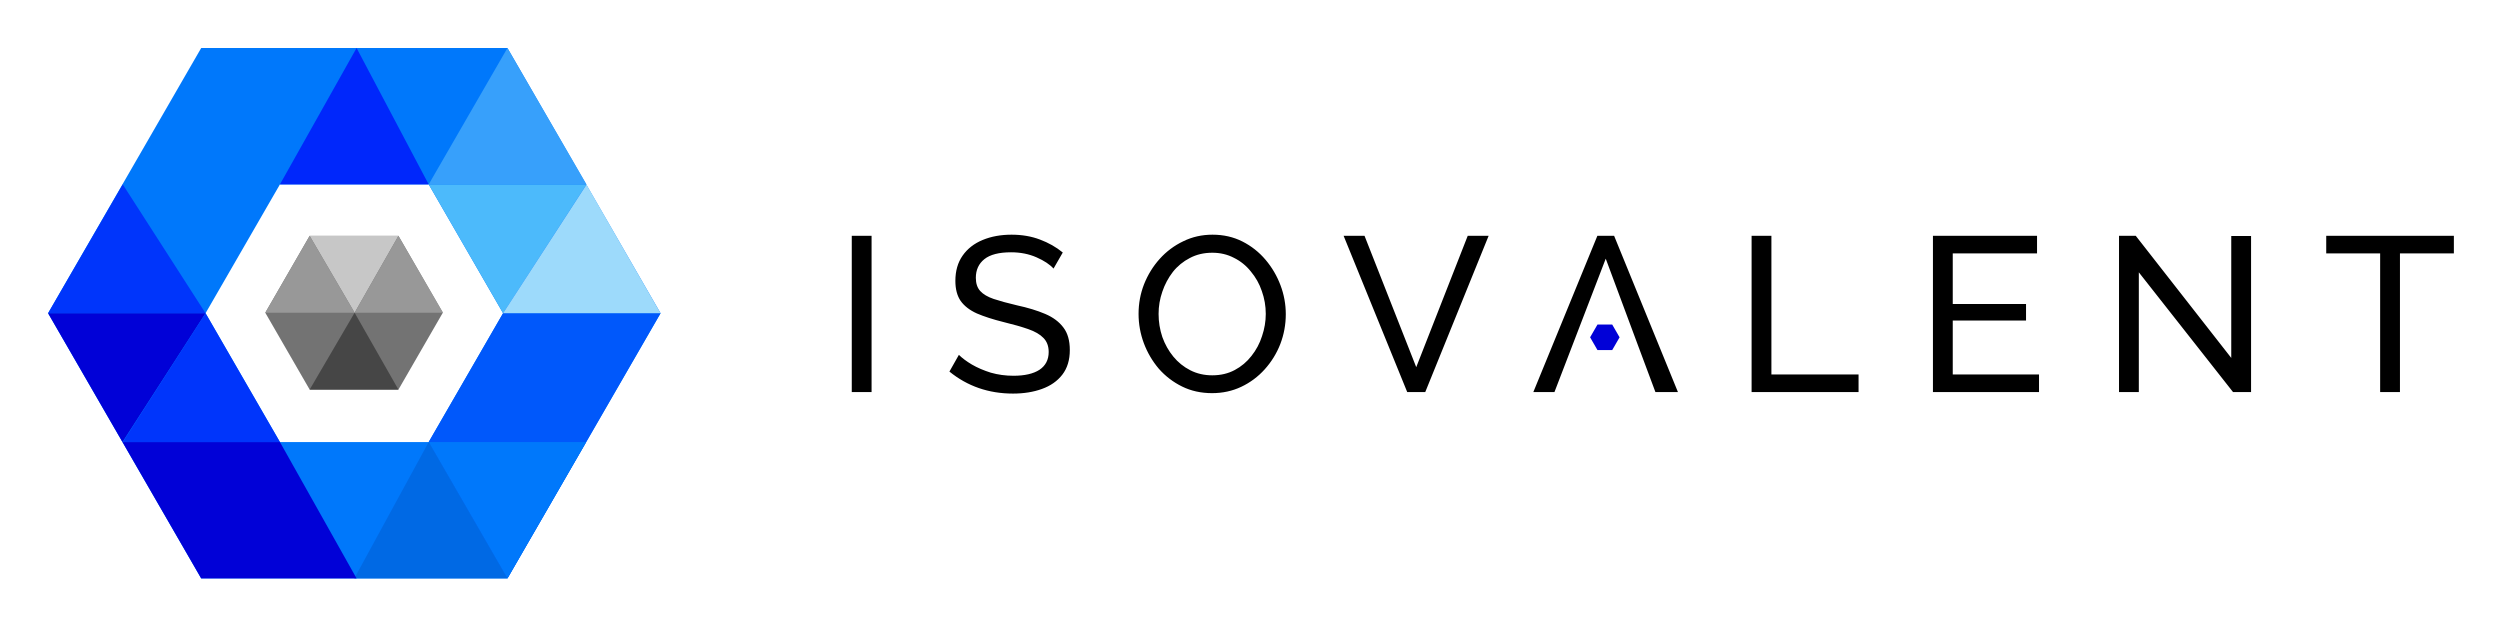
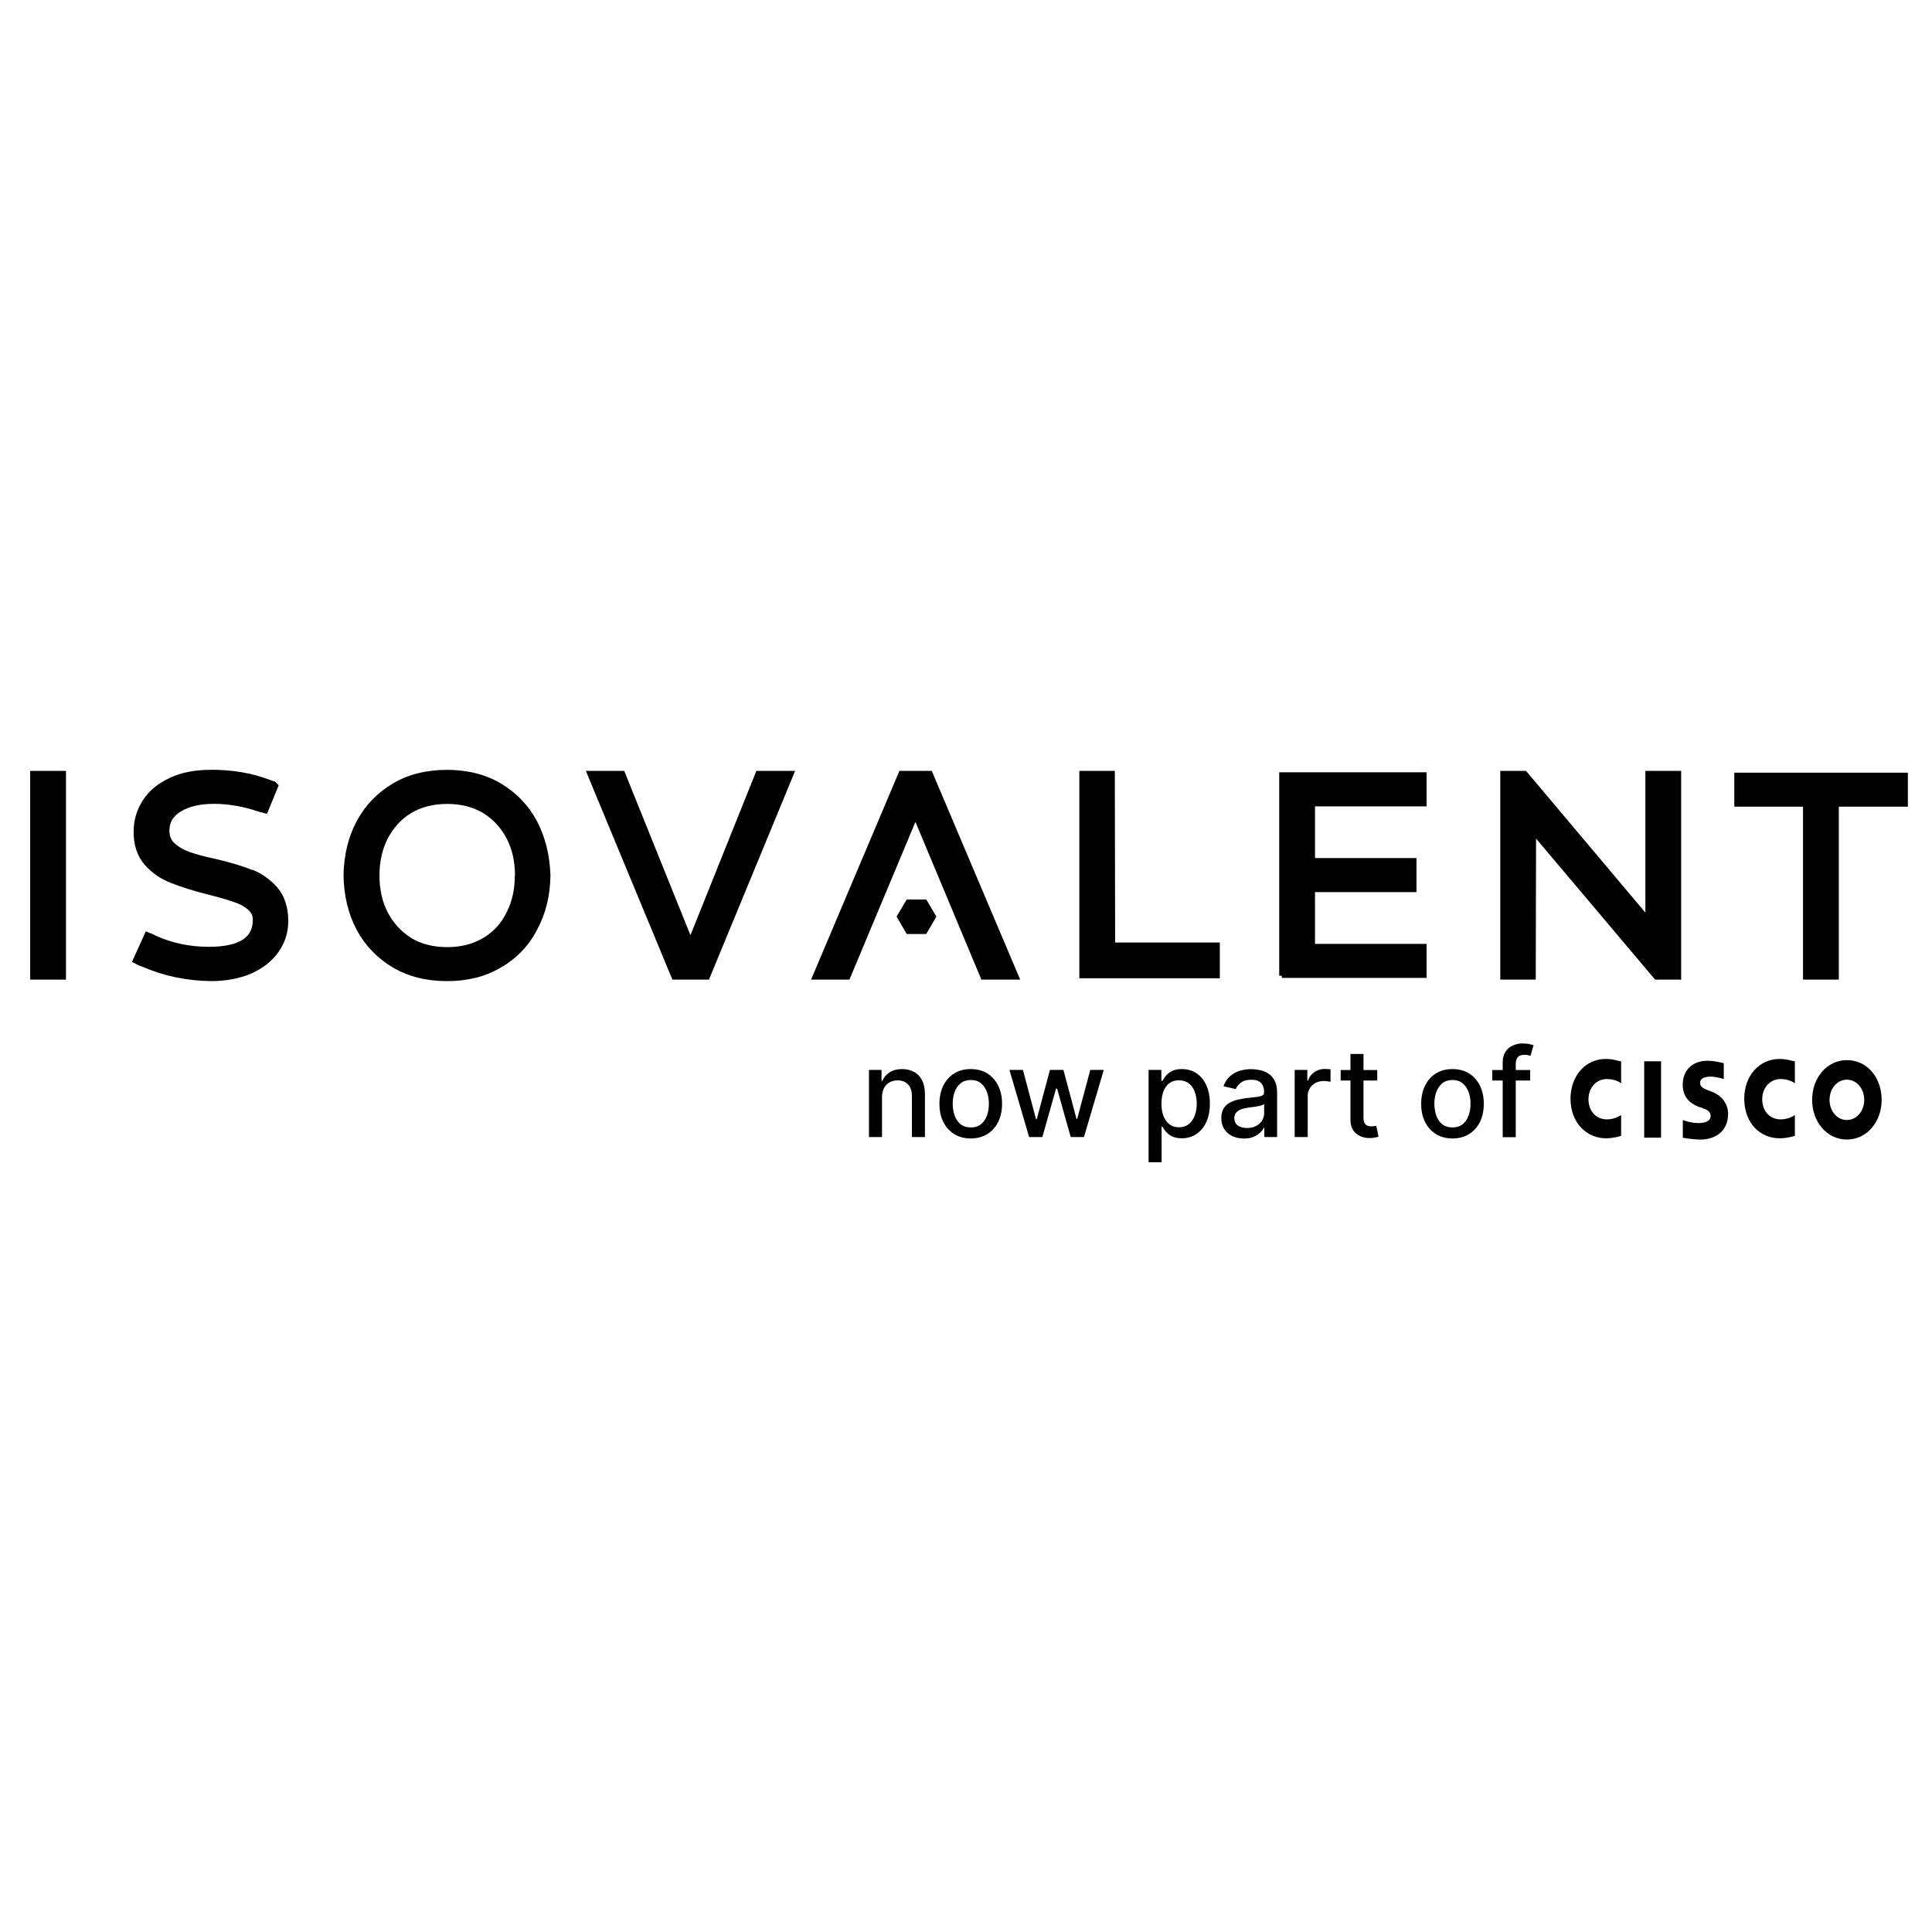
- <svg xmlns="http://www.w3.org/2000/svg" role="img" viewBox="-12.33 -11.33 641.16 160.16">
-   <path fill="#0078FB" fill-rule="evenodd" d="M117.807.983H39.269L0 68.999l39.27 68.016h78.537l39.27-68.016L117.807.983zM97.614 35.96H59.463L40.387 69l19.076 33.039h38.15l19.076-33.04-19.075-33.04z" clip-rule="evenodd" />
-   <path fill="#737373" d="M67.087 49.154h22.766l11.383 19.716-11.383 19.716H67.087L55.704 68.87l11.383-19.716z" />
-   <path fill="#464646" d="M89.853 88.586L78.617 68.87l-11.53 19.716h22.766z" />
-   <path fill="#C7C7C7" d="M89.853 49.154H67.087l11.53 19.716 11.236-19.716z" />
-   <path fill="#989898" d="M89.853 49.154L78.617 68.87h22.678L89.853 49.154zM78.617 68.87l-11.53-19.716L55.704 68.87h22.913z" />
-   <path fill="#0058FB" d="M117.807 137.015l39.27-68.016h-40.388l-19.075 33.04 20.193 34.976z" />
-   <path fill="#0078FB" d="M117.807 137.015l20.194-34.976H97.614l20.193 34.976z" />
-   <path fill="#4CBAFB" d="M138.083 35.96h-40.47l19.076 33.039 21.394-33.04z" />
-   <path fill="#9DDAFB" d="M138.083 36.008l-21.394 32.991h40.388l-18.994-32.991z" />
-   <path fill="#0069E4" d="M78.538 137.015l19.076-34.976 20.193 34.976H78.538z" />
-   <path fill="#0101D7" d="M0 68.999h40.387l-21.312 33.04h40.388l19.658 34.976H39.269l-20.194-34.976L0 68.999z" />
-   <path fill="#0035FB" fill-rule="evenodd" d="M40.387 68.999L19.15 35.959 0 69h40.387l19.076 33.04H19.15L40.387 69z" clip-rule="evenodd" />
-   <path fill="#0027FB" d="M97.614 35.96L79.12.983 59.463 35.96h38.15z" />
-   <path fill="#37A0FB" d="M117.807.983L97.614 35.96h40.469L117.807.983z" />
-   <path fill="#0101D7" d="M397.364 71.907h3.78l1.89 3.273-1.89 3.273h-3.78l-1.889-3.273 1.889-3.273z" />
-   <path d="M206.117 89.215V49.141h5.08v40.074h-5.08zm51.745-31.664c-.941-1.054-2.39-2.014-4.347-2.879-1.956-.865-4.139-1.298-6.547-1.298-3.086 0-5.362.583-6.83 1.75-1.467 1.166-2.201 2.765-2.201 4.797 0 1.43.376 2.559 1.129 3.387.753.828 1.9 1.505 3.443 2.032 1.58.526 3.575 1.072 5.983 1.637 2.784.602 5.193 1.335 7.225 2.2 2.032.866 3.593 2.033 4.684 3.5 1.092 1.43 1.637 3.35 1.637 5.757 0 2.56-.64 4.666-1.919 6.322-1.279 1.656-3.029 2.879-5.249 3.669-2.182.79-4.647 1.185-7.394 1.185-6.246 0-11.684-1.881-16.312-5.644l2.427-4.29c.828.828 1.938 1.656 3.33 2.484 1.43.828 3.048 1.524 4.854 2.088 1.844.527 3.782.79 5.814.79 2.86 0 5.08-.508 6.66-1.524 1.58-1.053 2.371-2.577 2.371-4.572 0-1.505-.452-2.709-1.355-3.612-.865-.903-2.164-1.656-3.894-2.258-1.731-.602-3.839-1.204-6.322-1.806-2.709-.677-4.986-1.41-6.83-2.201-1.843-.828-3.236-1.9-4.176-3.217-.903-1.317-1.355-3.03-1.355-5.137 0-2.558.621-4.722 1.863-6.49 1.241-1.769 2.953-3.105 5.136-4.008 2.182-.903 4.647-1.355 7.394-1.355 2.672 0 5.099.414 7.281 1.242 2.22.828 4.177 1.938 5.87 3.33l-2.37 4.12zm40.659 31.946c-2.822 0-5.381-.564-7.676-1.693a19.223 19.223 0 0 1-5.983-4.572 22.032 22.032 0 0 1-3.838-6.547 21.514 21.514 0 0 1-1.354-7.507c0-2.672.47-5.212 1.411-7.62.978-2.446 2.314-4.61 4.007-6.49a19.127 19.127 0 0 1 6.039-4.516c2.295-1.13 4.798-1.694 7.507-1.694 2.823 0 5.381.584 7.677 1.75a18.909 18.909 0 0 1 5.926 4.685 22.032 22.032 0 0 1 3.838 6.547 20.901 20.901 0 0 1 1.355 7.394c0 2.672-.471 5.23-1.411 7.677a21.052 21.052 0 0 1-4.008 6.49 18.87 18.87 0 0 1-5.983 4.46c-2.295 1.09-4.797 1.636-7.507 1.636zm-13.715-20.32c0 2.033.319 4.008.959 5.927.678 1.882 1.618 3.556 2.823 5.024a13.516 13.516 0 0 0 4.346 3.5c1.693.865 3.574 1.297 5.644 1.297 2.145 0 4.064-.451 5.757-1.354a13.266 13.266 0 0 0 4.29-3.613 15.732 15.732 0 0 0 2.709-5.08c.639-1.88.96-3.781.96-5.7 0-2.032-.339-3.989-1.016-5.87a15.347 15.347 0 0 0-2.823-5.024 12.587 12.587 0 0 0-4.346-3.5c-1.656-.864-3.499-1.297-5.531-1.297-2.145 0-4.064.451-5.757 1.354a13.2 13.2 0 0 0-4.346 3.556 17.327 17.327 0 0 0-2.71 5.08 17.263 17.263 0 0 0-.959 5.7zm52.813-20.036l13.264 33.696 13.208-33.696h5.362l-16.256 40.074h-4.628l-16.312-40.074h5.362zm59.721 0h4.289l16.369 40.074h-5.775l-4.385-11.74-8.354-22.464-13.151 34.204h-5.418l16.425-40.074zm39.552 40.074V49.141h5.08V84.7h22.351v4.515h-27.431zm73.713-4.515v4.515H483.4V49.141h26.697v4.515H488.48v12.982h18.795v4.233H488.48V84.7h22.125zm25.596-26.19v30.705h-5.08V49.141h4.29l24.496 31.325V49.197h5.08v40.018h-4.629L536.201 58.51zM617 53.656h-13.828v35.559h-5.08V53.656h-13.829v-4.515H617v4.515z" />
+ <svg xmlns="http://www.w3.org/2000/svg" width="128" height="128" viewBox="0 0 128 128" fill="none">
+   <path d="M122.361 70.236C121.035 70.236 120.058 71.411 120.058 72.867C120.058 74.323 121.035 75.498 122.361 75.498C123.687 75.498 124.664 74.323 124.664 72.867C124.664 71.411 123.723 70.236 122.361 70.236ZM122.361 74.203C121.696 74.203 121.212 73.595 121.212 72.867C121.212 72.139 121.701 71.531 122.361 71.531C123.021 71.531 123.51 72.139 123.51 72.867C123.51 73.595 123.021 74.203 122.361 74.203Z" fill="black" />
+   <path d="M115.561 72.784C115.561 74.442 116.642 75.414 117.9 75.414C118.389 75.414 118.774 75.295 118.914 75.253V73.876C118.847 73.917 118.493 74.161 117.973 74.161C117.24 74.161 116.751 73.595 116.751 72.825C116.751 72.056 117.277 71.489 117.973 71.489C118.53 71.489 118.878 71.734 118.914 71.775V70.319C118.81 70.319 118.426 70.158 117.9 70.158C116.538 70.158 115.561 71.292 115.561 72.789V72.784Z" fill="black" />
+   <path d="M113.435 72.337L113.123 72.217C112.946 72.134 112.634 72.056 112.634 71.733C112.634 71.489 112.878 71.328 113.331 71.328C113.715 71.328 114.204 71.489 114.204 71.489V70.439C114.168 70.439 113.648 70.278 113.123 70.278C112.109 70.278 111.485 70.928 111.485 71.858C111.485 72.711 111.974 73.111 112.603 73.356C112.67 73.356 112.779 73.397 112.847 73.439C113.128 73.522 113.336 73.683 113.336 73.922C113.336 74.208 113.091 74.406 112.535 74.406C112.046 74.406 111.594 74.245 111.49 74.203V75.378C111.527 75.378 112.083 75.498 112.675 75.498C113.513 75.498 114.49 75.05 114.49 73.797C114.49 73.189 114.142 72.622 113.445 72.342L113.435 72.337Z" fill="black" />
+   <path d="M110.05 70.314H108.932V75.373H110.05V70.314Z" fill="black" />
+   <path d="M104.05 72.784C104.05 74.442 105.168 75.414 106.39 75.414C106.879 75.414 107.263 75.295 107.404 75.253V73.876C107.336 73.917 106.983 74.161 106.463 74.161C105.73 74.161 105.241 73.595 105.241 72.825C105.241 72.056 105.766 71.489 106.463 71.489C107.019 71.489 107.367 71.734 107.404 71.775V70.319C107.3 70.319 106.915 70.158 106.39 70.158C105.028 70.158 104.05 71.292 104.05 72.789V72.784Z" fill="black" />
+   <path d="M100.879 69.129C100.645 69.129 100.427 69.176 100.224 69.269C100.021 69.358 99.86 69.498 99.74 69.685C99.621 69.867 99.558 70.101 99.558 70.376V70.891H98.867V71.588H99.558V75.341H100.422V71.588H101.378V70.891H100.422V70.491C100.422 70.293 100.468 70.143 100.557 70.039C100.645 69.935 100.796 69.883 101.009 69.883C101.097 69.883 101.175 69.893 101.243 69.909C101.305 69.924 101.357 69.94 101.399 69.95L101.602 69.248C101.545 69.228 101.451 69.202 101.326 69.176C101.201 69.144 101.056 69.134 100.879 69.134V69.129Z" fill="black" />
+   <path d="M97.323 71.115C97.011 70.922 96.647 70.829 96.231 70.829C95.815 70.829 95.451 70.922 95.139 71.115C94.827 71.307 94.588 71.572 94.417 71.921C94.245 72.264 94.157 72.669 94.157 73.132C94.157 73.595 94.24 73.995 94.417 74.338C94.588 74.681 94.827 74.946 95.139 75.139C95.451 75.331 95.815 75.425 96.231 75.425C96.647 75.425 97.011 75.331 97.323 75.139C97.635 74.946 97.874 74.681 98.046 74.338C98.217 73.995 98.305 73.595 98.305 73.132C98.305 72.669 98.217 72.269 98.046 71.921C97.874 71.578 97.635 71.307 97.323 71.115ZM97.297 73.912C97.214 74.151 97.079 74.338 96.902 74.484C96.725 74.624 96.501 74.697 96.231 74.697C95.961 74.697 95.732 74.624 95.555 74.484C95.379 74.343 95.243 74.151 95.16 73.912C95.077 73.673 95.03 73.413 95.03 73.127C95.03 72.841 95.072 72.581 95.16 72.347C95.249 72.108 95.379 71.915 95.555 71.77C95.737 71.624 95.961 71.552 96.231 71.552C96.501 71.552 96.725 71.624 96.902 71.77C97.079 71.915 97.209 72.108 97.297 72.347C97.385 72.586 97.427 72.846 97.427 73.127C97.427 73.407 97.385 73.673 97.297 73.912Z" fill="black" />
+   <path d="M91.048 74.609C90.996 74.619 90.933 74.624 90.866 74.624C90.772 74.624 90.684 74.609 90.601 74.582C90.523 74.551 90.455 74.494 90.408 74.411C90.356 74.328 90.335 74.198 90.335 74.031V71.588H91.245V70.891H90.335V69.825H89.472V70.891H88.823V71.588H89.472V74.213C89.472 74.484 89.535 74.702 89.654 74.884C89.774 75.061 89.935 75.191 90.133 75.279C90.33 75.368 90.543 75.404 90.772 75.399C90.913 75.399 91.027 75.383 91.121 75.362C91.214 75.341 91.287 75.326 91.334 75.305L91.178 74.588C91.147 74.593 91.11 74.603 91.058 74.609H91.048Z" fill="black" />
+   <path d="M87.788 70.818C87.528 70.818 87.294 70.886 87.086 71.026C86.883 71.162 86.738 71.354 86.66 71.593H86.613V70.886H85.776V75.331H86.639V72.617C86.639 72.425 86.686 72.253 86.779 72.103C86.873 71.952 86.998 71.832 87.154 71.749C87.315 71.661 87.497 71.619 87.7 71.619C87.788 71.619 87.876 71.624 87.965 71.64C88.053 71.65 88.116 71.661 88.152 71.671V70.844C88.11 70.839 88.053 70.834 87.975 70.829C87.902 70.829 87.84 70.824 87.783 70.824L87.788 70.818Z" fill="black" />
+   <path d="M84.024 71.12C83.853 71.011 83.665 70.933 83.463 70.897C83.265 70.855 83.078 70.834 82.896 70.834C82.626 70.834 82.371 70.871 82.126 70.948C81.882 71.021 81.669 71.146 81.482 71.312C81.295 71.479 81.154 71.697 81.061 71.968L81.872 72.155C81.934 71.999 82.048 71.858 82.215 71.728C82.381 71.598 82.61 71.536 82.906 71.536C83.203 71.536 83.395 71.604 83.535 71.744C83.676 71.884 83.749 72.077 83.749 72.331V72.352C83.749 72.456 83.712 72.534 83.634 72.576C83.561 72.623 83.436 72.654 83.27 72.674C83.104 72.695 82.885 72.721 82.62 72.747C82.407 72.773 82.204 72.81 82.002 72.856C81.799 72.903 81.617 72.976 81.451 73.07C81.284 73.163 81.154 73.293 81.061 73.454C80.962 73.615 80.915 73.823 80.915 74.073C80.915 74.364 80.983 74.609 81.113 74.811C81.248 75.014 81.424 75.165 81.653 75.274C81.882 75.378 82.137 75.43 82.418 75.43C82.662 75.43 82.875 75.394 83.047 75.321C83.223 75.248 83.364 75.16 83.478 75.05C83.593 74.941 83.676 74.832 83.728 74.723H83.764V75.331H84.612V72.378C84.612 72.056 84.554 71.791 84.445 71.588C84.331 71.385 84.19 71.224 84.014 71.115L84.024 71.12ZM83.759 73.73C83.759 73.907 83.712 74.073 83.624 74.224C83.535 74.375 83.405 74.499 83.234 74.593C83.062 74.686 82.859 74.733 82.62 74.733C82.381 74.733 82.173 74.681 82.017 74.572C81.861 74.463 81.778 74.302 81.778 74.084C81.778 73.927 81.82 73.808 81.898 73.714C81.981 73.621 82.09 73.548 82.225 73.496C82.366 73.444 82.516 73.408 82.683 73.387C82.755 73.376 82.844 73.366 82.948 73.35C83.052 73.335 83.161 73.319 83.275 73.304C83.39 73.283 83.489 73.262 83.572 73.236C83.66 73.21 83.722 73.179 83.754 73.148V73.719L83.759 73.73Z" fill="black" />
+   <path d="M79.257 71.099C78.976 70.917 78.653 70.829 78.295 70.829C78.019 70.829 77.796 70.876 77.629 70.969C77.463 71.058 77.328 71.167 77.234 71.286C77.141 71.406 77.068 71.515 77.016 71.609H76.943V70.886H76.096V77H76.959V74.64H77.011C77.063 74.733 77.135 74.843 77.234 74.962C77.333 75.082 77.463 75.191 77.635 75.279C77.806 75.368 78.03 75.414 78.3 75.414C78.659 75.414 78.976 75.321 79.257 75.139C79.537 74.952 79.756 74.692 79.917 74.349C80.078 74.005 80.156 73.595 80.156 73.111C80.156 72.628 80.073 72.222 79.912 71.879C79.75 71.536 79.532 71.276 79.251 71.094L79.257 71.099ZM79.153 73.912C79.064 74.151 78.934 74.338 78.757 74.478C78.586 74.614 78.368 74.686 78.108 74.686C77.848 74.686 77.65 74.619 77.478 74.489C77.307 74.354 77.177 74.172 77.083 73.938C76.995 73.704 76.948 73.428 76.948 73.116C76.948 72.805 76.995 72.539 77.083 72.305C77.172 72.071 77.302 71.895 77.473 71.765C77.645 71.635 77.858 71.572 78.108 71.572C78.357 71.572 78.586 71.64 78.757 71.775C78.934 71.91 79.064 72.092 79.153 72.326C79.241 72.56 79.288 72.825 79.288 73.116C79.288 73.407 79.241 73.683 79.153 73.917V73.912Z" fill="black" />
+   <path d="M71.365 74.135H71.323L70.455 70.886H69.561L68.687 74.151H68.64L67.772 70.886H66.878L68.183 75.331H69.061L69.966 72.123H70.034L70.938 75.331H71.817L73.127 70.886H72.233L71.365 74.135Z" fill="black" />
+   <path d="M65.406 71.115C65.095 70.922 64.731 70.829 64.315 70.829C63.899 70.829 63.535 70.922 63.223 71.115C62.911 71.307 62.672 71.572 62.5 71.921C62.329 72.264 62.24 72.669 62.24 73.132C62.24 73.595 62.324 73.995 62.5 74.338C62.672 74.681 62.911 74.946 63.223 75.139C63.535 75.331 63.899 75.425 64.315 75.425C64.731 75.425 65.095 75.331 65.406 75.139C65.719 74.946 65.958 74.681 66.129 74.338C66.301 73.995 66.389 73.595 66.389 73.132C66.389 72.669 66.301 72.269 66.129 71.921C65.958 71.578 65.719 71.307 65.406 71.115ZM65.386 73.912C65.302 74.151 65.167 74.338 64.991 74.484C64.814 74.624 64.59 74.697 64.32 74.697C64.05 74.697 63.821 74.624 63.644 74.484C63.467 74.343 63.332 74.151 63.249 73.912C63.166 73.673 63.119 73.413 63.119 73.127C63.119 72.841 63.161 72.581 63.249 72.347C63.337 72.108 63.467 71.915 63.644 71.77C63.826 71.624 64.05 71.552 64.32 71.552C64.59 71.552 64.814 71.624 64.991 71.77C65.167 71.915 65.297 72.108 65.386 72.347C65.474 72.586 65.516 72.846 65.516 73.127C65.516 73.407 65.474 73.673 65.386 73.912Z" fill="black" />
+   <path d="M60.566 71.021C60.337 70.896 60.072 70.829 59.771 70.829C59.438 70.829 59.163 70.902 58.939 71.042C58.721 71.182 58.559 71.375 58.461 71.609H58.404V70.886H57.572V75.331H58.435V72.69C58.435 72.456 58.481 72.253 58.57 72.087C58.658 71.921 58.783 71.791 58.939 71.707C59.095 71.619 59.272 71.578 59.474 71.578C59.766 71.578 60 71.671 60.166 71.853C60.332 72.035 60.416 72.285 60.416 72.607V75.331H61.279V72.503C61.279 72.134 61.216 71.827 61.091 71.578C60.967 71.328 60.79 71.141 60.561 71.016L60.566 71.021Z" fill="black" />
+   <path d="M16.698 57.639C16.11 57.389 15.341 57.156 14.28 56.906C13.537 56.75 12.949 56.589 12.523 56.433C12.128 56.287 11.821 56.105 11.55 55.856C11.327 55.653 11.223 55.377 11.223 55.019C11.223 54.478 11.473 54.067 11.982 53.761C12.523 53.428 13.266 53.256 14.181 53.256C15.096 53.256 16.079 53.423 17.056 53.745C17.113 53.766 17.181 53.787 17.238 53.802L17.691 53.917L18.465 52.024L18.184 51.743L18.158 51.769C18.158 51.769 18.148 51.769 18.143 51.764C18.086 51.743 17.987 51.702 17.815 51.645C16.656 51.213 15.408 51 13.999 51C12.913 51 11.987 51.182 11.244 51.541C10.469 51.894 9.866 52.393 9.46 53.028C9.05 53.667 8.852 54.353 8.852 55.128C8.852 56.017 9.112 56.771 9.611 57.322C10.095 57.857 10.677 58.252 11.332 58.497C11.966 58.757 12.798 59.017 13.802 59.272C14.535 59.448 15.086 59.625 15.528 59.771C15.912 59.901 16.214 60.067 16.443 60.275C16.656 60.467 16.749 60.675 16.749 60.946C16.749 61.533 16.531 61.959 16.089 62.251C15.606 62.568 14.847 62.729 13.833 62.729C12.59 62.729 11.41 62.484 10.35 62.006C10.282 61.965 10.194 61.923 10.121 61.892L9.658 61.705L8.743 63.732L9.19 63.956C9.273 63.987 9.377 64.034 9.455 64.055C10.833 64.658 12.356 64.98 13.994 65.001C14.966 65.001 15.85 64.834 16.63 64.507C17.425 64.148 18.013 63.685 18.434 63.098C18.876 62.474 19.099 61.783 19.099 61.029C19.099 60.114 18.855 59.36 18.366 58.788C17.878 58.247 17.316 57.852 16.698 57.613V57.639Z" fill="black" />
+   <path d="M33.189 51.91C32.18 51.312 30.979 51.005 29.617 51.005C28.255 51.005 27.028 51.307 26.024 51.91C24.995 52.523 24.189 53.36 23.633 54.4C23.077 55.435 22.785 56.646 22.759 57.998V58.008C22.785 59.36 23.077 60.566 23.633 61.606C24.189 62.646 24.995 63.483 26.024 64.096C27.033 64.694 28.239 65.001 29.617 65.001C30.995 65.001 32.18 64.699 33.183 64.101C34.218 63.509 35.024 62.672 35.575 61.611C36.152 60.55 36.448 59.376 36.469 57.993C36.422 56.636 36.126 55.461 35.575 54.4C35.019 53.36 34.218 52.523 33.183 51.91H33.189ZM34.109 58.003C34.109 58.923 33.927 59.739 33.568 60.436C33.22 61.164 32.705 61.725 32.04 62.126C31.332 62.547 30.547 62.75 29.627 62.75C28.707 62.75 27.891 62.542 27.225 62.131C26.549 61.694 26.045 61.138 25.681 60.436C25.323 59.739 25.141 58.923 25.141 58.003C25.141 57.083 25.323 56.267 25.681 55.57C26.056 54.847 26.57 54.275 27.22 53.88C27.891 53.47 28.702 53.262 29.627 53.262C30.553 53.262 31.332 53.464 32.034 53.88C32.71 54.317 33.215 54.873 33.578 55.575C33.937 56.272 34.119 57.088 34.119 58.008L34.109 58.003Z" fill="black" />
+   <path d="M45.744 61.959L41.356 51.073H38.814L44.548 64.902H46.971L52.679 51.073H50.111L45.744 61.959Z" fill="black" />
+   <path d="M64.933 64.694L65.017 64.902H67.59L61.819 51.281L61.731 51.073H59.589L53.735 64.902H56.277L60.65 54.452L64.933 64.694Z" fill="black" />
+   <path d="M73.86 51.073H71.51V64.814H80.816V62.443H73.881L73.86 51.073Z" fill="black" />
+   <path d="M94.516 64.788V62.536H87.123V59.105H93.845V56.849H87.123V53.423H94.516V51.166H84.752V64.642H84.923V64.788H94.516Z" fill="black" />
+   <path d="M109.01 60.462L101.207 51.197L101.103 51.073H99.397V64.902H101.747L101.768 55.559L109.655 64.902H111.381V51.073H109.01V60.462Z" fill="black" />
+   <path d="M114.901 51.192V53.444H119.455V64.902H121.826V53.444H126.401V51.192H114.901Z" fill="black" />
+   <path d="M4.371 51.073H2V64.902H4.371V51.073Z" fill="black" />
+   <path d="M60.072 59.594L59.402 60.727L60.072 61.881H61.367L62.038 60.727L61.367 59.594H60.072Z" fill="black" />
</svg>
